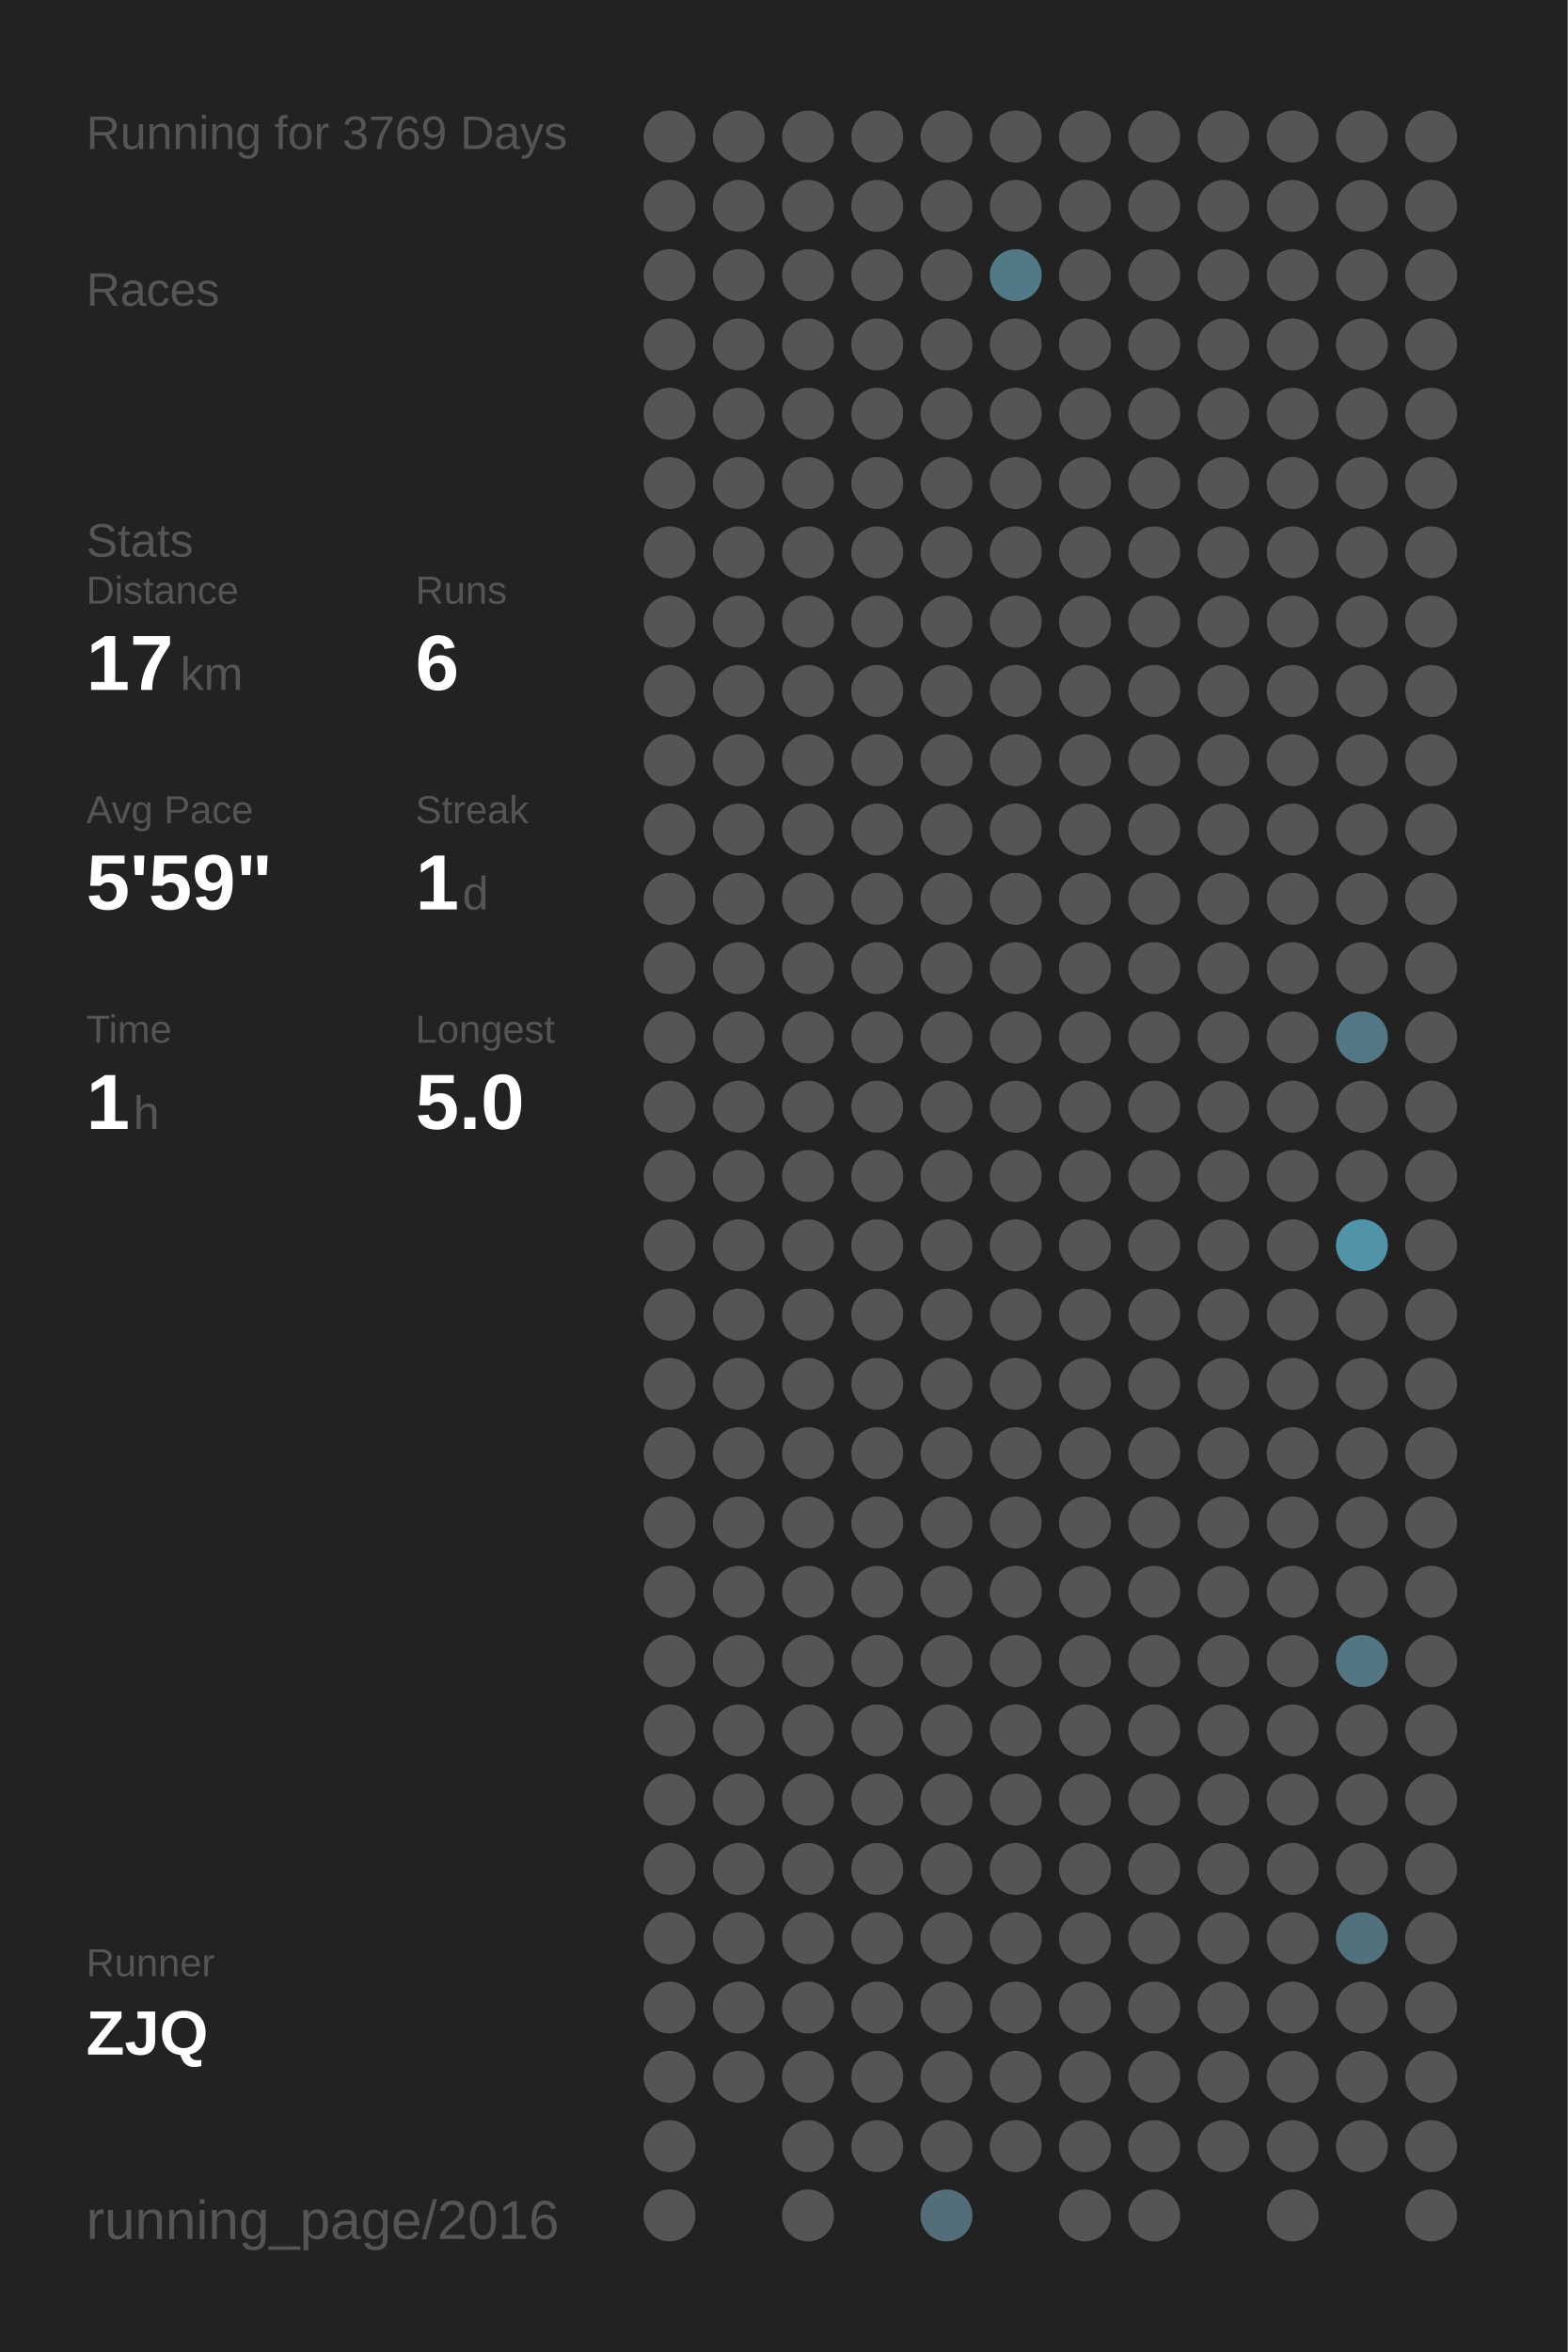
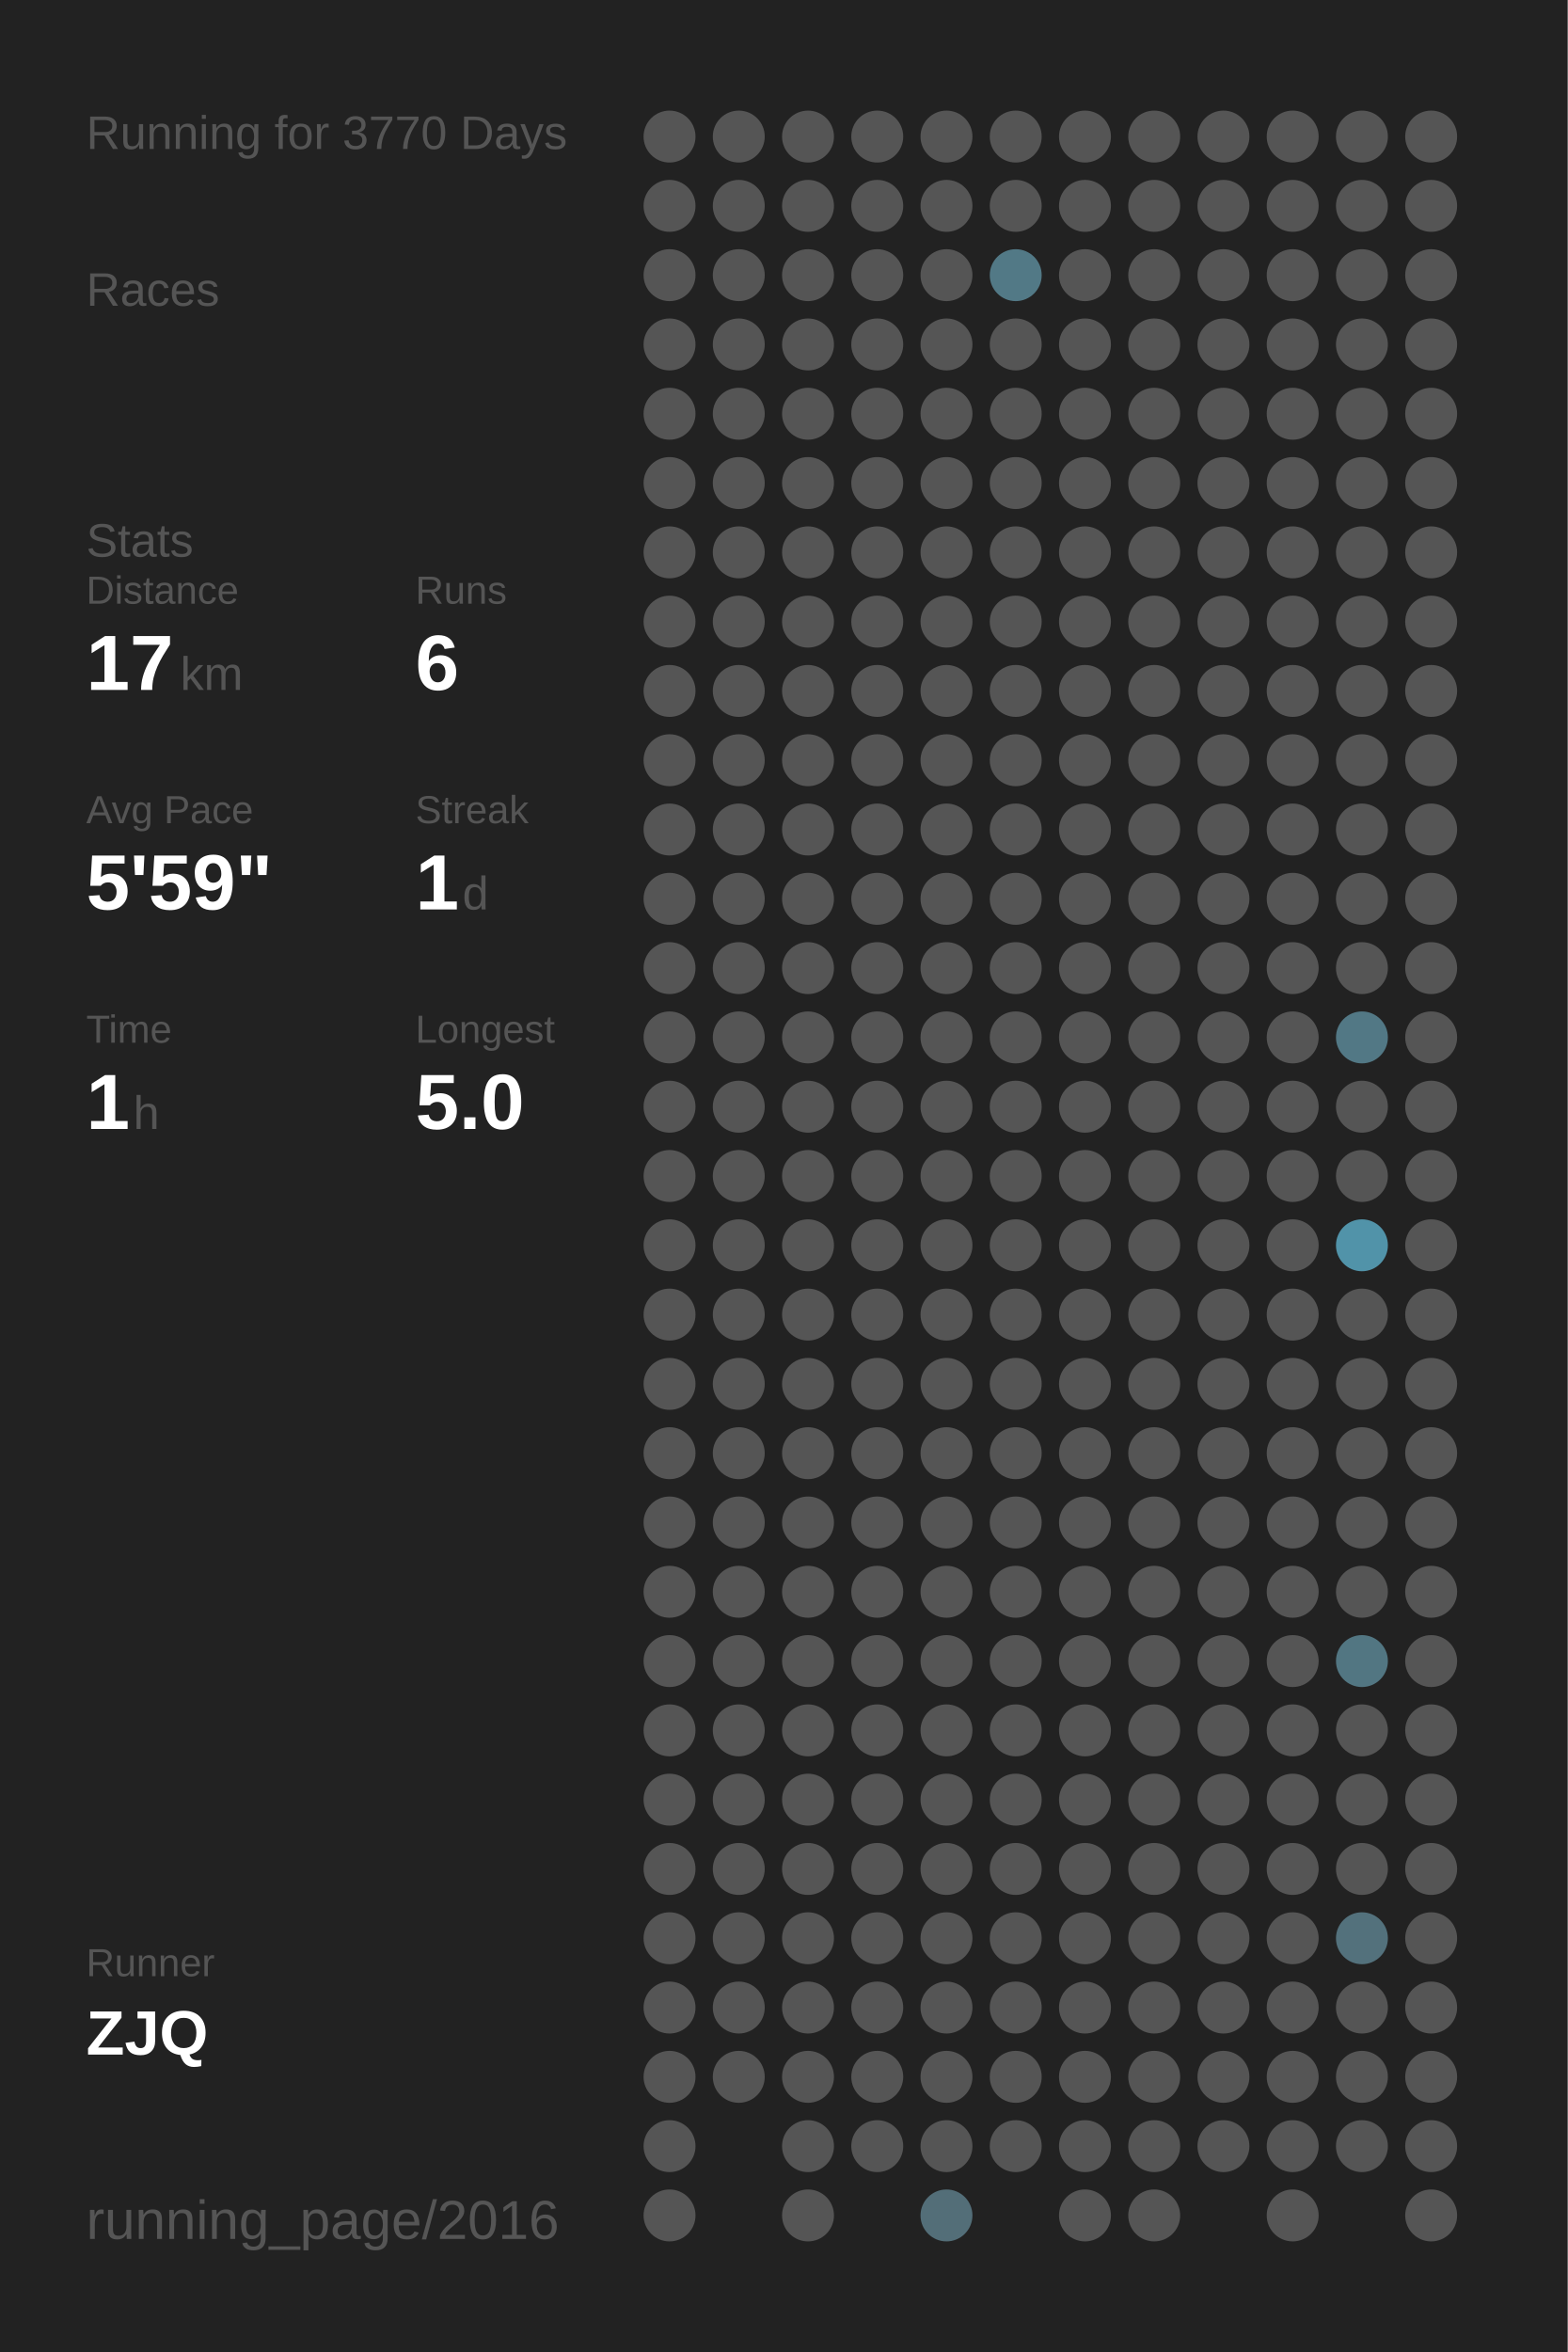
<svg xmlns="http://www.w3.org/2000/svg" baseProfile="full" height="300mm" version="1.1" viewBox="0,0,200,300" width="200mm">
  <defs />
  <rect fill="#222222" height="300" width="200" x="0" y="0" />
-   <text fill="#555555" style="font-size:6px; font-family:Arial;" x="11" y="19">Running for 3769 Days</text>
+   <text fill="#555555" style="font-size:6px; font-family:Arial;" x="11" y="19">Running for 3770 Days</text>
  <text fill="#555555" style="font-size:6px; font-family:Arial;" x="11" y="39">Races</text>
  <text fill="#555555" style="font-size:6px; font-family:Arial;" x="11" y="71">Stats</text>
  <text fill="#555555" style="font-size:5px; font-family:Arial;" x="11" y="77">Distance</text>
  <text fill="#FFFFFF" style="font-size:10px; font-family:Arial; font-weight:bold;" x="11" y="88">17</text>
  <text fill="#555555" style="font-size:6px; font-family:Arial;" x="23" y="88">km</text>
  <text fill="#555555" style="font-size:5px; font-family:Arial;" x="53" y="77">Runs</text>
  <text fill="#FFFFFF" style="font-size:10px; font-family:Arial; font-weight:bold;" x="53" y="88">6</text>
  <text fill="#555555" style="font-size:5px; font-family:Arial;" x="11" y="105">Avg Pace</text>
  <text fill="#FFFFFF" style="font-size:10px; font-family:Arial; font-weight:bold;" x="11" y="116">5'59"</text>
  <text fill="#555555" style="font-size:5px; font-family:Arial;" x="53" y="105">Streak</text>
  <text fill="#FFFFFF" style="font-size:10px; font-family:Arial; font-weight:bold;" x="53" y="116">1</text>
  <text fill="#555555" style="font-size:6px; font-family:Arial;" x="59" y="116">d</text>
  <text fill="#555555" style="font-size:5px; font-family:Arial;" x="11" y="133">Time</text>
  <text fill="#FFFFFF" style="font-size:10px; font-family:Arial; font-weight:bold;" x="11" y="144">1</text>
  <text fill="#555555" style="font-size:6px; font-family:Arial;" x="17" y="144">h</text>
  <text fill="#555555" style="font-size:5px; font-family:Arial;" x="53" y="133">Longest</text>
  <text fill="#FFFFFF" style="font-size:10px; font-family:Arial; font-weight:bold;" x="53" y="144">5.0</text>
  <text fill="#555555" style="font-size:5px; font-family:Arial;" x="11" y="252.065">Runner</text>
  <text fill="#FFFFFF" style="font-size:8px; font-family:Arial; font-weight:bold;" x="11" y="262.065">ZJQ</text>
  <text fill="#555555" style="font-size:7px; font-family:Arial;" x="11" y="285.581">running_page/2016</text>
  <circle cx="85.417" cy="17.419" fill="#555555" r="3.312" />
  <circle cx="85.417" cy="26.258" fill="#555555" r="3.312" />
  <circle cx="85.417" cy="35.097" fill="#555555" r="3.312" />
  <circle cx="85.417" cy="43.935" fill="#555555" r="3.312" />
  <circle cx="85.417" cy="52.774" fill="#555555" r="3.312" />
  <circle cx="85.417" cy="61.613" fill="#555555" r="3.312" />
  <circle cx="85.417" cy="70.452" fill="#555555" r="3.312" />
  <circle cx="85.417" cy="79.29" fill="#555555" r="3.312" />
  <circle cx="85.417" cy="88.129" fill="#555555" r="3.312" />
  <circle cx="85.417" cy="96.968" fill="#555555" r="3.312" />
  <circle cx="85.417" cy="105.806" fill="#555555" r="3.312" />
  <circle cx="85.417" cy="114.645" fill="#555555" r="3.312" />
  <circle cx="85.417" cy="123.484" fill="#555555" r="3.312" />
  <circle cx="85.417" cy="132.323" fill="#555555" r="3.312" />
  <circle cx="85.417" cy="141.161" fill="#555555" r="3.312" />
  <circle cx="85.417" cy="150" fill="#555555" r="3.312" />
  <circle cx="85.417" cy="158.839" fill="#555555" r="3.312" />
  <circle cx="85.417" cy="167.677" fill="#555555" r="3.312" />
  <circle cx="85.417" cy="176.516" fill="#555555" r="3.312" />
  <circle cx="85.417" cy="185.355" fill="#555555" r="3.312" />
  <circle cx="85.417" cy="194.194" fill="#555555" r="3.312" />
  <circle cx="85.417" cy="203.032" fill="#555555" r="3.312" />
  <circle cx="85.417" cy="211.871" fill="#555555" r="3.312" />
  <circle cx="85.417" cy="220.71" fill="#555555" r="3.312" />
  <circle cx="85.417" cy="229.548" fill="#555555" r="3.312" />
  <circle cx="85.417" cy="238.387" fill="#555555" r="3.312" />
  <circle cx="85.417" cy="247.226" fill="#555555" r="3.312" />
  <circle cx="85.417" cy="256.065" fill="#555555" r="3.312" />
  <circle cx="85.417" cy="264.903" fill="#555555" r="3.312" />
  <circle cx="85.417" cy="273.742" fill="#555555" r="3.312" />
  <circle cx="85.417" cy="282.581" fill="#555555" r="3.312" />
  <circle cx="94.25" cy="17.419" fill="#555555" r="3.312" />
  <circle cx="94.25" cy="26.258" fill="#555555" r="3.312" />
  <circle cx="94.25" cy="35.097" fill="#555555" r="3.312" />
  <circle cx="94.25" cy="43.935" fill="#555555" r="3.312" />
  <circle cx="94.25" cy="52.774" fill="#555555" r="3.312" />
  <circle cx="94.25" cy="61.613" fill="#555555" r="3.312" />
  <circle cx="94.25" cy="70.452" fill="#555555" r="3.312" />
  <circle cx="94.25" cy="79.29" fill="#555555" r="3.312" />
  <circle cx="94.25" cy="88.129" fill="#555555" r="3.312" />
  <circle cx="94.25" cy="96.968" fill="#555555" r="3.312" />
  <circle cx="94.25" cy="105.806" fill="#555555" r="3.312" />
  <circle cx="94.25" cy="114.645" fill="#555555" r="3.312" />
  <circle cx="94.25" cy="123.484" fill="#555555" r="3.312" />
  <circle cx="94.25" cy="132.323" fill="#555555" r="3.312" />
  <circle cx="94.25" cy="141.161" fill="#555555" r="3.312" />
  <circle cx="94.25" cy="150" fill="#555555" r="3.312" />
  <circle cx="94.25" cy="158.839" fill="#555555" r="3.312" />
  <circle cx="94.25" cy="167.677" fill="#555555" r="3.312" />
  <circle cx="94.25" cy="176.516" fill="#555555" r="3.312" />
  <circle cx="94.25" cy="185.355" fill="#555555" r="3.312" />
  <circle cx="94.25" cy="194.194" fill="#555555" r="3.312" />
  <circle cx="94.25" cy="203.032" fill="#555555" r="3.312" />
  <circle cx="94.25" cy="211.871" fill="#555555" r="3.312" />
  <circle cx="94.25" cy="220.71" fill="#555555" r="3.312" />
  <circle cx="94.25" cy="229.548" fill="#555555" r="3.312" />
  <circle cx="94.25" cy="238.387" fill="#555555" r="3.312" />
  <circle cx="94.25" cy="247.226" fill="#555555" r="3.312" />
  <circle cx="94.25" cy="256.065" fill="#555555" r="3.312" />
  <circle cx="94.25" cy="264.903" fill="#555555" r="3.312" />
  <circle cx="103.083" cy="17.419" fill="#555555" r="3.312" />
  <circle cx="103.083" cy="26.258" fill="#555555" r="3.312" />
  <circle cx="103.083" cy="35.097" fill="#555555" r="3.312" />
  <circle cx="103.083" cy="43.935" fill="#555555" r="3.312" />
  <circle cx="103.083" cy="52.774" fill="#555555" r="3.312" />
  <circle cx="103.083" cy="61.613" fill="#555555" r="3.312" />
  <circle cx="103.083" cy="70.452" fill="#555555" r="3.312" />
  <circle cx="103.083" cy="79.29" fill="#555555" r="3.312" />
  <circle cx="103.083" cy="88.129" fill="#555555" r="3.312" />
  <circle cx="103.083" cy="96.968" fill="#555555" r="3.312" />
  <circle cx="103.083" cy="105.806" fill="#555555" r="3.312" />
  <circle cx="103.083" cy="114.645" fill="#555555" r="3.312" />
  <circle cx="103.083" cy="123.484" fill="#555555" r="3.312" />
  <circle cx="103.083" cy="132.323" fill="#555555" r="3.312" />
  <circle cx="103.083" cy="141.161" fill="#555555" r="3.312" />
  <circle cx="103.083" cy="150" fill="#555555" r="3.312" />
  <circle cx="103.083" cy="158.839" fill="#555555" r="3.312" />
  <circle cx="103.083" cy="167.677" fill="#555555" r="3.312" />
  <circle cx="103.083" cy="176.516" fill="#555555" r="3.312" />
  <circle cx="103.083" cy="185.355" fill="#555555" r="3.312" />
  <circle cx="103.083" cy="194.194" fill="#555555" r="3.312" />
  <circle cx="103.083" cy="203.032" fill="#555555" r="3.312" />
  <circle cx="103.083" cy="211.871" fill="#555555" r="3.312" />
  <circle cx="103.083" cy="220.71" fill="#555555" r="3.312" />
  <circle cx="103.083" cy="229.548" fill="#555555" r="3.312" />
  <circle cx="103.083" cy="238.387" fill="#555555" r="3.312" />
  <circle cx="103.083" cy="247.226" fill="#555555" r="3.312" />
  <circle cx="103.083" cy="256.065" fill="#555555" r="3.312" />
  <circle cx="103.083" cy="264.903" fill="#555555" r="3.312" />
  <circle cx="103.083" cy="273.742" fill="#555555" r="3.312" />
  <circle cx="103.083" cy="282.581" fill="#555555" r="3.312" />
  <circle cx="111.917" cy="17.419" fill="#555555" r="3.312" />
  <circle cx="111.917" cy="26.258" fill="#555555" r="3.312" />
  <circle cx="111.917" cy="35.097" fill="#555555" r="3.312" />
  <circle cx="111.917" cy="43.935" fill="#555555" r="3.312" />
  <circle cx="111.917" cy="52.774" fill="#555555" r="3.312" />
  <circle cx="111.917" cy="61.613" fill="#555555" r="3.312" />
  <circle cx="111.917" cy="70.452" fill="#555555" r="3.312" />
  <circle cx="111.917" cy="79.29" fill="#555555" r="3.312" />
  <circle cx="111.917" cy="88.129" fill="#555555" r="3.312" />
  <circle cx="111.917" cy="96.968" fill="#555555" r="3.312" />
  <circle cx="111.917" cy="105.806" fill="#555555" r="3.312" />
  <circle cx="111.917" cy="114.645" fill="#555555" r="3.312" />
  <circle cx="111.917" cy="123.484" fill="#555555" r="3.312" />
  <circle cx="111.917" cy="132.323" fill="#555555" r="3.312" />
  <circle cx="111.917" cy="141.161" fill="#555555" r="3.312" />
  <circle cx="111.917" cy="150" fill="#555555" r="3.312" />
  <circle cx="111.917" cy="158.839" fill="#555555" r="3.312" />
  <circle cx="111.917" cy="167.677" fill="#555555" r="3.312" />
  <circle cx="111.917" cy="176.516" fill="#555555" r="3.312" />
  <circle cx="111.917" cy="185.355" fill="#555555" r="3.312" />
  <circle cx="111.917" cy="194.194" fill="#555555" r="3.312" />
  <circle cx="111.917" cy="203.032" fill="#555555" r="3.312" />
  <circle cx="111.917" cy="211.871" fill="#555555" r="3.312" />
  <circle cx="111.917" cy="220.71" fill="#555555" r="3.312" />
  <circle cx="111.917" cy="229.548" fill="#555555" r="3.312" />
  <circle cx="111.917" cy="238.387" fill="#555555" r="3.312" />
  <circle cx="111.917" cy="247.226" fill="#555555" r="3.312" />
  <circle cx="111.917" cy="256.065" fill="#555555" r="3.312" />
  <circle cx="111.917" cy="264.903" fill="#555555" r="3.312" />
  <circle cx="111.917" cy="273.742" fill="#555555" r="3.312" />
  <circle cx="120.75" cy="17.419" fill="#555555" r="3.312" />
  <circle cx="120.75" cy="26.258" fill="#555555" r="3.312" />
  <circle cx="120.75" cy="35.097" fill="#555555" r="3.312" />
  <circle cx="120.75" cy="43.935" fill="#555555" r="3.312" />
  <circle cx="120.75" cy="52.774" fill="#555555" r="3.312" />
  <circle cx="120.75" cy="61.613" fill="#555555" r="3.312" />
  <circle cx="120.75" cy="70.452" fill="#555555" r="3.312" />
  <circle cx="120.75" cy="79.29" fill="#555555" r="3.312" />
  <circle cx="120.75" cy="88.129" fill="#555555" r="3.312" />
  <circle cx="120.75" cy="96.968" fill="#555555" r="3.312" />
  <circle cx="120.75" cy="105.806" fill="#555555" r="3.312" />
  <circle cx="120.75" cy="114.645" fill="#555555" r="3.312" />
  <circle cx="120.75" cy="123.484" fill="#555555" r="3.312" />
  <circle cx="120.75" cy="132.323" fill="#555555" r="3.312" />
  <circle cx="120.75" cy="141.161" fill="#555555" r="3.312" />
  <circle cx="120.75" cy="150" fill="#555555" r="3.312" />
  <circle cx="120.75" cy="158.839" fill="#555555" r="3.312" />
  <circle cx="120.75" cy="167.677" fill="#555555" r="3.312" />
  <circle cx="120.75" cy="176.516" fill="#555555" r="3.312" />
  <circle cx="120.75" cy="185.355" fill="#555555" r="3.312" />
  <circle cx="120.75" cy="194.194" fill="#555555" r="3.312" />
  <circle cx="120.75" cy="203.032" fill="#555555" r="3.312" />
  <circle cx="120.75" cy="211.871" fill="#555555" r="3.312" />
  <circle cx="120.75" cy="220.71" fill="#555555" r="3.312" />
  <circle cx="120.75" cy="229.548" fill="#555555" r="3.312" />
  <circle cx="120.75" cy="238.387" fill="#555555" r="3.312" />
  <circle cx="120.75" cy="247.226" fill="#555555" r="3.312" />
  <circle cx="120.75" cy="256.065" fill="#555555" r="3.312" />
  <circle cx="120.75" cy="264.903" fill="#555555" r="3.312" />
  <circle cx="120.75" cy="273.742" fill="#555555" r="3.312" />
  <circle cx="120.75" cy="282.581" fill="#536e78" r="3.312" />
  <circle cx="129.583" cy="17.419" fill="#555555" r="3.312" />
  <circle cx="129.583" cy="26.258" fill="#555555" r="3.312" />
  <circle cx="129.583" cy="35.097" fill="#527986" r="3.312" />
  <circle cx="129.583" cy="43.935" fill="#555555" r="3.312" />
  <circle cx="129.583" cy="52.774" fill="#555555" r="3.312" />
  <circle cx="129.583" cy="61.613" fill="#555555" r="3.312" />
  <circle cx="129.583" cy="70.452" fill="#555555" r="3.312" />
  <circle cx="129.583" cy="79.29" fill="#555555" r="3.312" />
  <circle cx="129.583" cy="88.129" fill="#555555" r="3.312" />
  <circle cx="129.583" cy="96.968" fill="#555555" r="3.312" />
  <circle cx="129.583" cy="105.806" fill="#555555" r="3.312" />
  <circle cx="129.583" cy="114.645" fill="#555555" r="3.312" />
  <circle cx="129.583" cy="123.484" fill="#555555" r="3.312" />
  <circle cx="129.583" cy="132.323" fill="#555555" r="3.312" />
  <circle cx="129.583" cy="141.161" fill="#555555" r="3.312" />
  <circle cx="129.583" cy="150" fill="#555555" r="3.312" />
  <circle cx="129.583" cy="158.839" fill="#555555" r="3.312" />
  <circle cx="129.583" cy="167.677" fill="#555555" r="3.312" />
  <circle cx="129.583" cy="176.516" fill="#555555" r="3.312" />
  <circle cx="129.583" cy="185.355" fill="#555555" r="3.312" />
  <circle cx="129.583" cy="194.194" fill="#555555" r="3.312" />
  <circle cx="129.583" cy="203.032" fill="#555555" r="3.312" />
  <circle cx="129.583" cy="211.871" fill="#555555" r="3.312" />
  <circle cx="129.583" cy="220.71" fill="#555555" r="3.312" />
  <circle cx="129.583" cy="229.548" fill="#555555" r="3.312" />
  <circle cx="129.583" cy="238.387" fill="#555555" r="3.312" />
  <circle cx="129.583" cy="247.226" fill="#555555" r="3.312" />
  <circle cx="129.583" cy="256.065" fill="#555555" r="3.312" />
  <circle cx="129.583" cy="264.903" fill="#555555" r="3.312" />
  <circle cx="129.583" cy="273.742" fill="#555555" r="3.312" />
  <circle cx="138.417" cy="17.419" fill="#555555" r="3.312" />
  <circle cx="138.417" cy="26.258" fill="#555555" r="3.312" />
  <circle cx="138.417" cy="35.097" fill="#555555" r="3.312" />
  <circle cx="138.417" cy="43.935" fill="#555555" r="3.312" />
  <circle cx="138.417" cy="52.774" fill="#555555" r="3.312" />
  <circle cx="138.417" cy="61.613" fill="#555555" r="3.312" />
  <circle cx="138.417" cy="70.452" fill="#555555" r="3.312" />
  <circle cx="138.417" cy="79.29" fill="#555555" r="3.312" />
  <circle cx="138.417" cy="88.129" fill="#555555" r="3.312" />
  <circle cx="138.417" cy="96.968" fill="#555555" r="3.312" />
  <circle cx="138.417" cy="105.806" fill="#555555" r="3.312" />
  <circle cx="138.417" cy="114.645" fill="#555555" r="3.312" />
  <circle cx="138.417" cy="123.484" fill="#555555" r="3.312" />
  <circle cx="138.417" cy="132.323" fill="#555555" r="3.312" />
  <circle cx="138.417" cy="141.161" fill="#555555" r="3.312" />
  <circle cx="138.417" cy="150" fill="#555555" r="3.312" />
  <circle cx="138.417" cy="158.839" fill="#555555" r="3.312" />
  <circle cx="138.417" cy="167.677" fill="#555555" r="3.312" />
  <circle cx="138.417" cy="176.516" fill="#555555" r="3.312" />
  <circle cx="138.417" cy="185.355" fill="#555555" r="3.312" />
  <circle cx="138.417" cy="194.194" fill="#555555" r="3.312" />
  <circle cx="138.417" cy="203.032" fill="#555555" r="3.312" />
  <circle cx="138.417" cy="211.871" fill="#555555" r="3.312" />
  <circle cx="138.417" cy="220.71" fill="#555555" r="3.312" />
  <circle cx="138.417" cy="229.548" fill="#555555" r="3.312" />
  <circle cx="138.417" cy="238.387" fill="#555555" r="3.312" />
  <circle cx="138.417" cy="247.226" fill="#555555" r="3.312" />
  <circle cx="138.417" cy="256.065" fill="#555555" r="3.312" />
  <circle cx="138.417" cy="264.903" fill="#555555" r="3.312" />
  <circle cx="138.417" cy="273.742" fill="#555555" r="3.312" />
  <circle cx="138.417" cy="282.581" fill="#555555" r="3.312" />
  <circle cx="147.25" cy="17.419" fill="#555555" r="3.312" />
  <circle cx="147.25" cy="26.258" fill="#555555" r="3.312" />
  <circle cx="147.25" cy="35.097" fill="#555555" r="3.312" />
  <circle cx="147.25" cy="43.935" fill="#555555" r="3.312" />
  <circle cx="147.25" cy="52.774" fill="#555555" r="3.312" />
  <circle cx="147.25" cy="61.613" fill="#555555" r="3.312" />
  <circle cx="147.25" cy="70.452" fill="#555555" r="3.312" />
  <circle cx="147.25" cy="79.29" fill="#555555" r="3.312" />
  <circle cx="147.25" cy="88.129" fill="#555555" r="3.312" />
  <circle cx="147.25" cy="96.968" fill="#555555" r="3.312" />
  <circle cx="147.25" cy="105.806" fill="#555555" r="3.312" />
  <circle cx="147.25" cy="114.645" fill="#555555" r="3.312" />
  <circle cx="147.25" cy="123.484" fill="#555555" r="3.312" />
  <circle cx="147.25" cy="132.323" fill="#555555" r="3.312" />
  <circle cx="147.25" cy="141.161" fill="#555555" r="3.312" />
  <circle cx="147.25" cy="150" fill="#555555" r="3.312" />
  <circle cx="147.25" cy="158.839" fill="#555555" r="3.312" />
  <circle cx="147.25" cy="167.677" fill="#555555" r="3.312" />
  <circle cx="147.25" cy="176.516" fill="#555555" r="3.312" />
  <circle cx="147.25" cy="185.355" fill="#555555" r="3.312" />
  <circle cx="147.25" cy="194.194" fill="#555555" r="3.312" />
  <circle cx="147.25" cy="203.032" fill="#555555" r="3.312" />
  <circle cx="147.25" cy="211.871" fill="#555555" r="3.312" />
  <circle cx="147.25" cy="220.71" fill="#555555" r="3.312" />
  <circle cx="147.25" cy="229.548" fill="#555555" r="3.312" />
  <circle cx="147.25" cy="238.387" fill="#555555" r="3.312" />
  <circle cx="147.25" cy="247.226" fill="#555555" r="3.312" />
  <circle cx="147.25" cy="256.065" fill="#555555" r="3.312" />
  <circle cx="147.25" cy="264.903" fill="#555555" r="3.312" />
  <circle cx="147.25" cy="273.742" fill="#555555" r="3.312" />
  <circle cx="147.25" cy="282.581" fill="#555555" r="3.312" />
  <circle cx="156.083" cy="17.419" fill="#555555" r="3.312" />
  <circle cx="156.083" cy="26.258" fill="#555555" r="3.312" />
  <circle cx="156.083" cy="35.097" fill="#555555" r="3.312" />
  <circle cx="156.083" cy="43.935" fill="#555555" r="3.312" />
  <circle cx="156.083" cy="52.774" fill="#555555" r="3.312" />
  <circle cx="156.083" cy="61.613" fill="#555555" r="3.312" />
  <circle cx="156.083" cy="70.452" fill="#555555" r="3.312" />
  <circle cx="156.083" cy="79.29" fill="#555555" r="3.312" />
  <circle cx="156.083" cy="88.129" fill="#555555" r="3.312" />
  <circle cx="156.083" cy="96.968" fill="#555555" r="3.312" />
  <circle cx="156.083" cy="105.806" fill="#555555" r="3.312" />
  <circle cx="156.083" cy="114.645" fill="#555555" r="3.312" />
  <circle cx="156.083" cy="123.484" fill="#555555" r="3.312" />
  <circle cx="156.083" cy="132.323" fill="#555555" r="3.312" />
  <circle cx="156.083" cy="141.161" fill="#555555" r="3.312" />
  <circle cx="156.083" cy="150" fill="#555555" r="3.312" />
  <circle cx="156.083" cy="158.839" fill="#555555" r="3.312" />
  <circle cx="156.083" cy="167.677" fill="#555555" r="3.312" />
  <circle cx="156.083" cy="176.516" fill="#555555" r="3.312" />
  <circle cx="156.083" cy="185.355" fill="#555555" r="3.312" />
  <circle cx="156.083" cy="194.194" fill="#555555" r="3.312" />
  <circle cx="156.083" cy="203.032" fill="#555555" r="3.312" />
  <circle cx="156.083" cy="211.871" fill="#555555" r="3.312" />
  <circle cx="156.083" cy="220.71" fill="#555555" r="3.312" />
  <circle cx="156.083" cy="229.548" fill="#555555" r="3.312" />
  <circle cx="156.083" cy="238.387" fill="#555555" r="3.312" />
  <circle cx="156.083" cy="247.226" fill="#555555" r="3.312" />
  <circle cx="156.083" cy="256.065" fill="#555555" r="3.312" />
  <circle cx="156.083" cy="264.903" fill="#555555" r="3.312" />
  <circle cx="156.083" cy="273.742" fill="#555555" r="3.312" />
  <circle cx="164.917" cy="17.419" fill="#555555" r="3.312" />
  <circle cx="164.917" cy="26.258" fill="#555555" r="3.312" />
  <circle cx="164.917" cy="35.097" fill="#555555" r="3.312" />
  <circle cx="164.917" cy="43.935" fill="#555555" r="3.312" />
  <circle cx="164.917" cy="52.774" fill="#555555" r="3.312" />
  <circle cx="164.917" cy="61.613" fill="#555555" r="3.312" />
  <circle cx="164.917" cy="70.452" fill="#555555" r="3.312" />
  <circle cx="164.917" cy="79.29" fill="#555555" r="3.312" />
  <circle cx="164.917" cy="88.129" fill="#555555" r="3.312" />
  <circle cx="164.917" cy="96.968" fill="#555555" r="3.312" />
  <circle cx="164.917" cy="105.806" fill="#555555" r="3.312" />
  <circle cx="164.917" cy="114.645" fill="#555555" r="3.312" />
  <circle cx="164.917" cy="123.484" fill="#555555" r="3.312" />
  <circle cx="164.917" cy="132.323" fill="#555555" r="3.312" />
  <circle cx="164.917" cy="141.161" fill="#555555" r="3.312" />
  <circle cx="164.917" cy="150" fill="#555555" r="3.312" />
  <circle cx="164.917" cy="158.839" fill="#555555" r="3.312" />
  <circle cx="164.917" cy="167.677" fill="#555555" r="3.312" />
  <circle cx="164.917" cy="176.516" fill="#555555" r="3.312" />
  <circle cx="164.917" cy="185.355" fill="#555555" r="3.312" />
  <circle cx="164.917" cy="194.194" fill="#555555" r="3.312" />
  <circle cx="164.917" cy="203.032" fill="#555555" r="3.312" />
  <circle cx="164.917" cy="211.871" fill="#555555" r="3.312" />
  <circle cx="164.917" cy="220.71" fill="#555555" r="3.312" />
  <circle cx="164.917" cy="229.548" fill="#555555" r="3.312" />
  <circle cx="164.917" cy="238.387" fill="#555555" r="3.312" />
  <circle cx="164.917" cy="247.226" fill="#555555" r="3.312" />
  <circle cx="164.917" cy="256.065" fill="#555555" r="3.312" />
  <circle cx="164.917" cy="264.903" fill="#555555" r="3.312" />
  <circle cx="164.917" cy="273.742" fill="#555555" r="3.312" />
  <circle cx="164.917" cy="282.581" fill="#555555" r="3.312" />
  <circle cx="173.75" cy="17.419" fill="#555555" r="3.312" />
  <circle cx="173.75" cy="26.258" fill="#555555" r="3.312" />
  <circle cx="173.75" cy="35.097" fill="#555555" r="3.312" />
  <circle cx="173.75" cy="43.935" fill="#555555" r="3.312" />
  <circle cx="173.75" cy="52.774" fill="#555555" r="3.312" />
  <circle cx="173.75" cy="61.613" fill="#555555" r="3.312" />
  <circle cx="173.75" cy="70.452" fill="#555555" r="3.312" />
  <circle cx="173.75" cy="79.29" fill="#555555" r="3.312" />
  <circle cx="173.75" cy="88.129" fill="#555555" r="3.312" />
  <circle cx="173.75" cy="96.968" fill="#555555" r="3.312" />
  <circle cx="173.75" cy="105.806" fill="#555555" r="3.312" />
  <circle cx="173.75" cy="114.645" fill="#555555" r="3.312" />
  <circle cx="173.75" cy="123.484" fill="#555555" r="3.312" />
  <circle cx="173.75" cy="132.323" fill="#527885" r="3.312" />
  <circle cx="173.75" cy="141.161" fill="#555555" r="3.312" />
  <circle cx="173.75" cy="150" fill="#555555" r="3.312" />
  <circle cx="173.75" cy="158.839" fill="#5193a9" r="3.312" />
  <circle cx="173.75" cy="167.677" fill="#555555" r="3.312" />
  <circle cx="173.75" cy="176.516" fill="#555555" r="3.312" />
  <circle cx="173.75" cy="185.355" fill="#555555" r="3.312" />
  <circle cx="173.75" cy="194.194" fill="#555555" r="3.312" />
  <circle cx="173.75" cy="203.032" fill="#555555" r="3.312" />
  <circle cx="173.75" cy="211.871" fill="#527682" r="3.312" />
  <circle cx="173.75" cy="220.71" fill="#555555" r="3.312" />
  <circle cx="173.75" cy="229.548" fill="#555555" r="3.312" />
  <circle cx="173.75" cy="238.387" fill="#555555" r="3.312" />
  <circle cx="173.75" cy="247.226" fill="#53717c" r="3.312" />
  <circle cx="173.75" cy="256.065" fill="#555555" r="3.312" />
  <circle cx="173.75" cy="264.903" fill="#555555" r="3.312" />
  <circle cx="173.75" cy="273.742" fill="#555555" r="3.312" />
  <circle cx="182.583" cy="17.419" fill="#555555" r="3.312" />
  <circle cx="182.583" cy="26.258" fill="#555555" r="3.312" />
  <circle cx="182.583" cy="35.097" fill="#555555" r="3.312" />
  <circle cx="182.583" cy="43.935" fill="#555555" r="3.312" />
  <circle cx="182.583" cy="52.774" fill="#555555" r="3.312" />
  <circle cx="182.583" cy="61.613" fill="#555555" r="3.312" />
  <circle cx="182.583" cy="70.452" fill="#555555" r="3.312" />
  <circle cx="182.583" cy="79.29" fill="#555555" r="3.312" />
  <circle cx="182.583" cy="88.129" fill="#555555" r="3.312" />
  <circle cx="182.583" cy="96.968" fill="#555555" r="3.312" />
  <circle cx="182.583" cy="105.806" fill="#555555" r="3.312" />
  <circle cx="182.583" cy="114.645" fill="#555555" r="3.312" />
  <circle cx="182.583" cy="123.484" fill="#555555" r="3.312" />
  <circle cx="182.583" cy="132.323" fill="#555555" r="3.312" />
  <circle cx="182.583" cy="141.161" fill="#555555" r="3.312" />
  <circle cx="182.583" cy="150" fill="#555555" r="3.312" />
  <circle cx="182.583" cy="158.839" fill="#555555" r="3.312" />
  <circle cx="182.583" cy="167.677" fill="#555555" r="3.312" />
  <circle cx="182.583" cy="176.516" fill="#555555" r="3.312" />
  <circle cx="182.583" cy="185.355" fill="#555555" r="3.312" />
  <circle cx="182.583" cy="194.194" fill="#555555" r="3.312" />
  <circle cx="182.583" cy="203.032" fill="#555555" r="3.312" />
  <circle cx="182.583" cy="211.871" fill="#555555" r="3.312" />
  <circle cx="182.583" cy="220.71" fill="#555555" r="3.312" />
  <circle cx="182.583" cy="229.548" fill="#555555" r="3.312" />
  <circle cx="182.583" cy="238.387" fill="#555555" r="3.312" />
  <circle cx="182.583" cy="247.226" fill="#555555" r="3.312" />
  <circle cx="182.583" cy="256.065" fill="#555555" r="3.312" />
  <circle cx="182.583" cy="264.903" fill="#555555" r="3.312" />
  <circle cx="182.583" cy="273.742" fill="#555555" r="3.312" />
  <circle cx="182.583" cy="282.581" fill="#555555" r="3.312" />
</svg>
